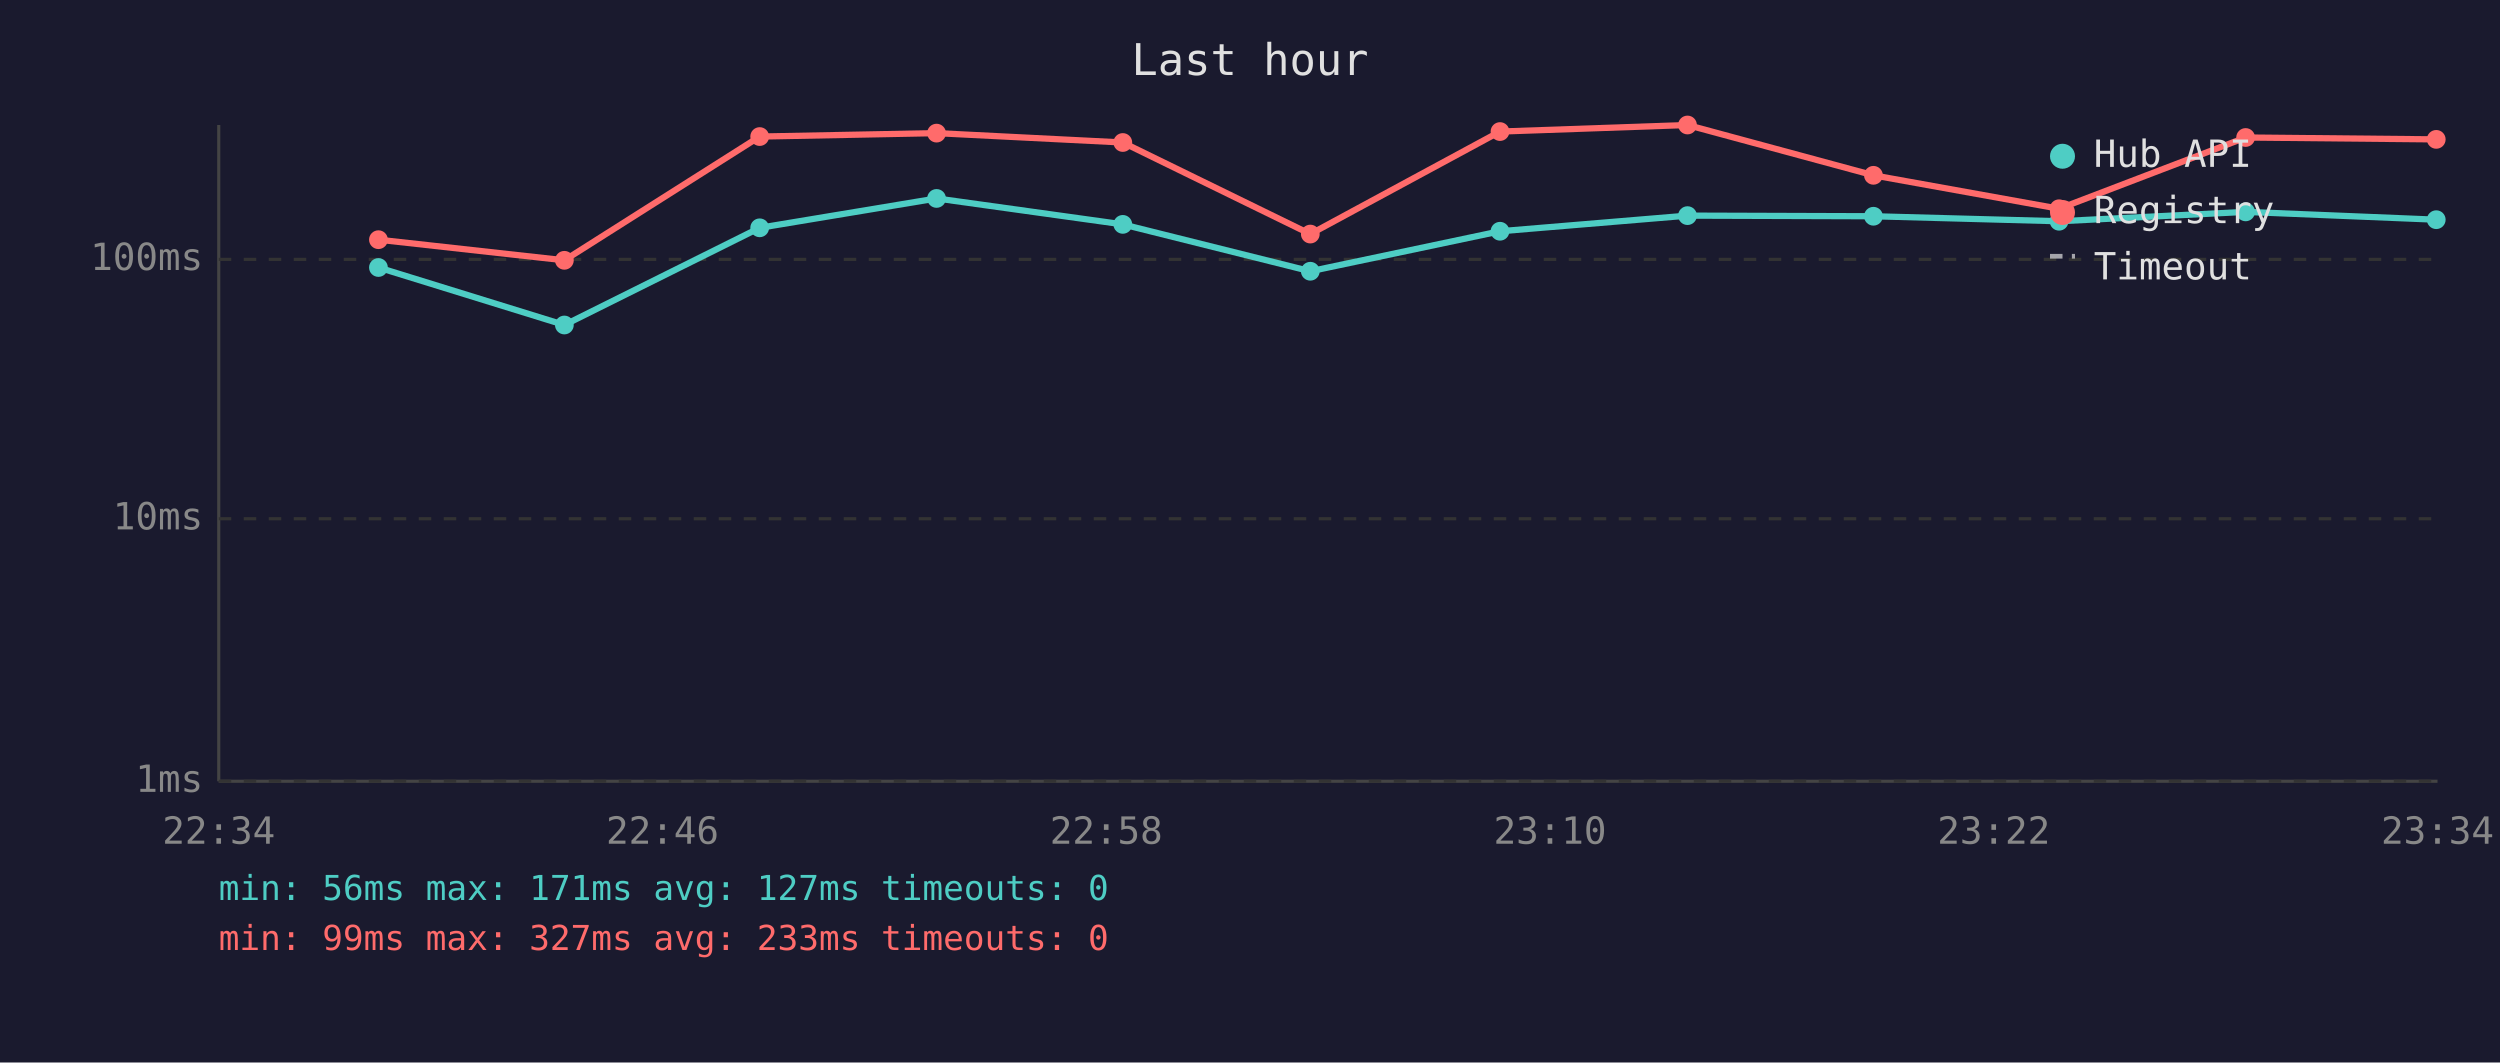
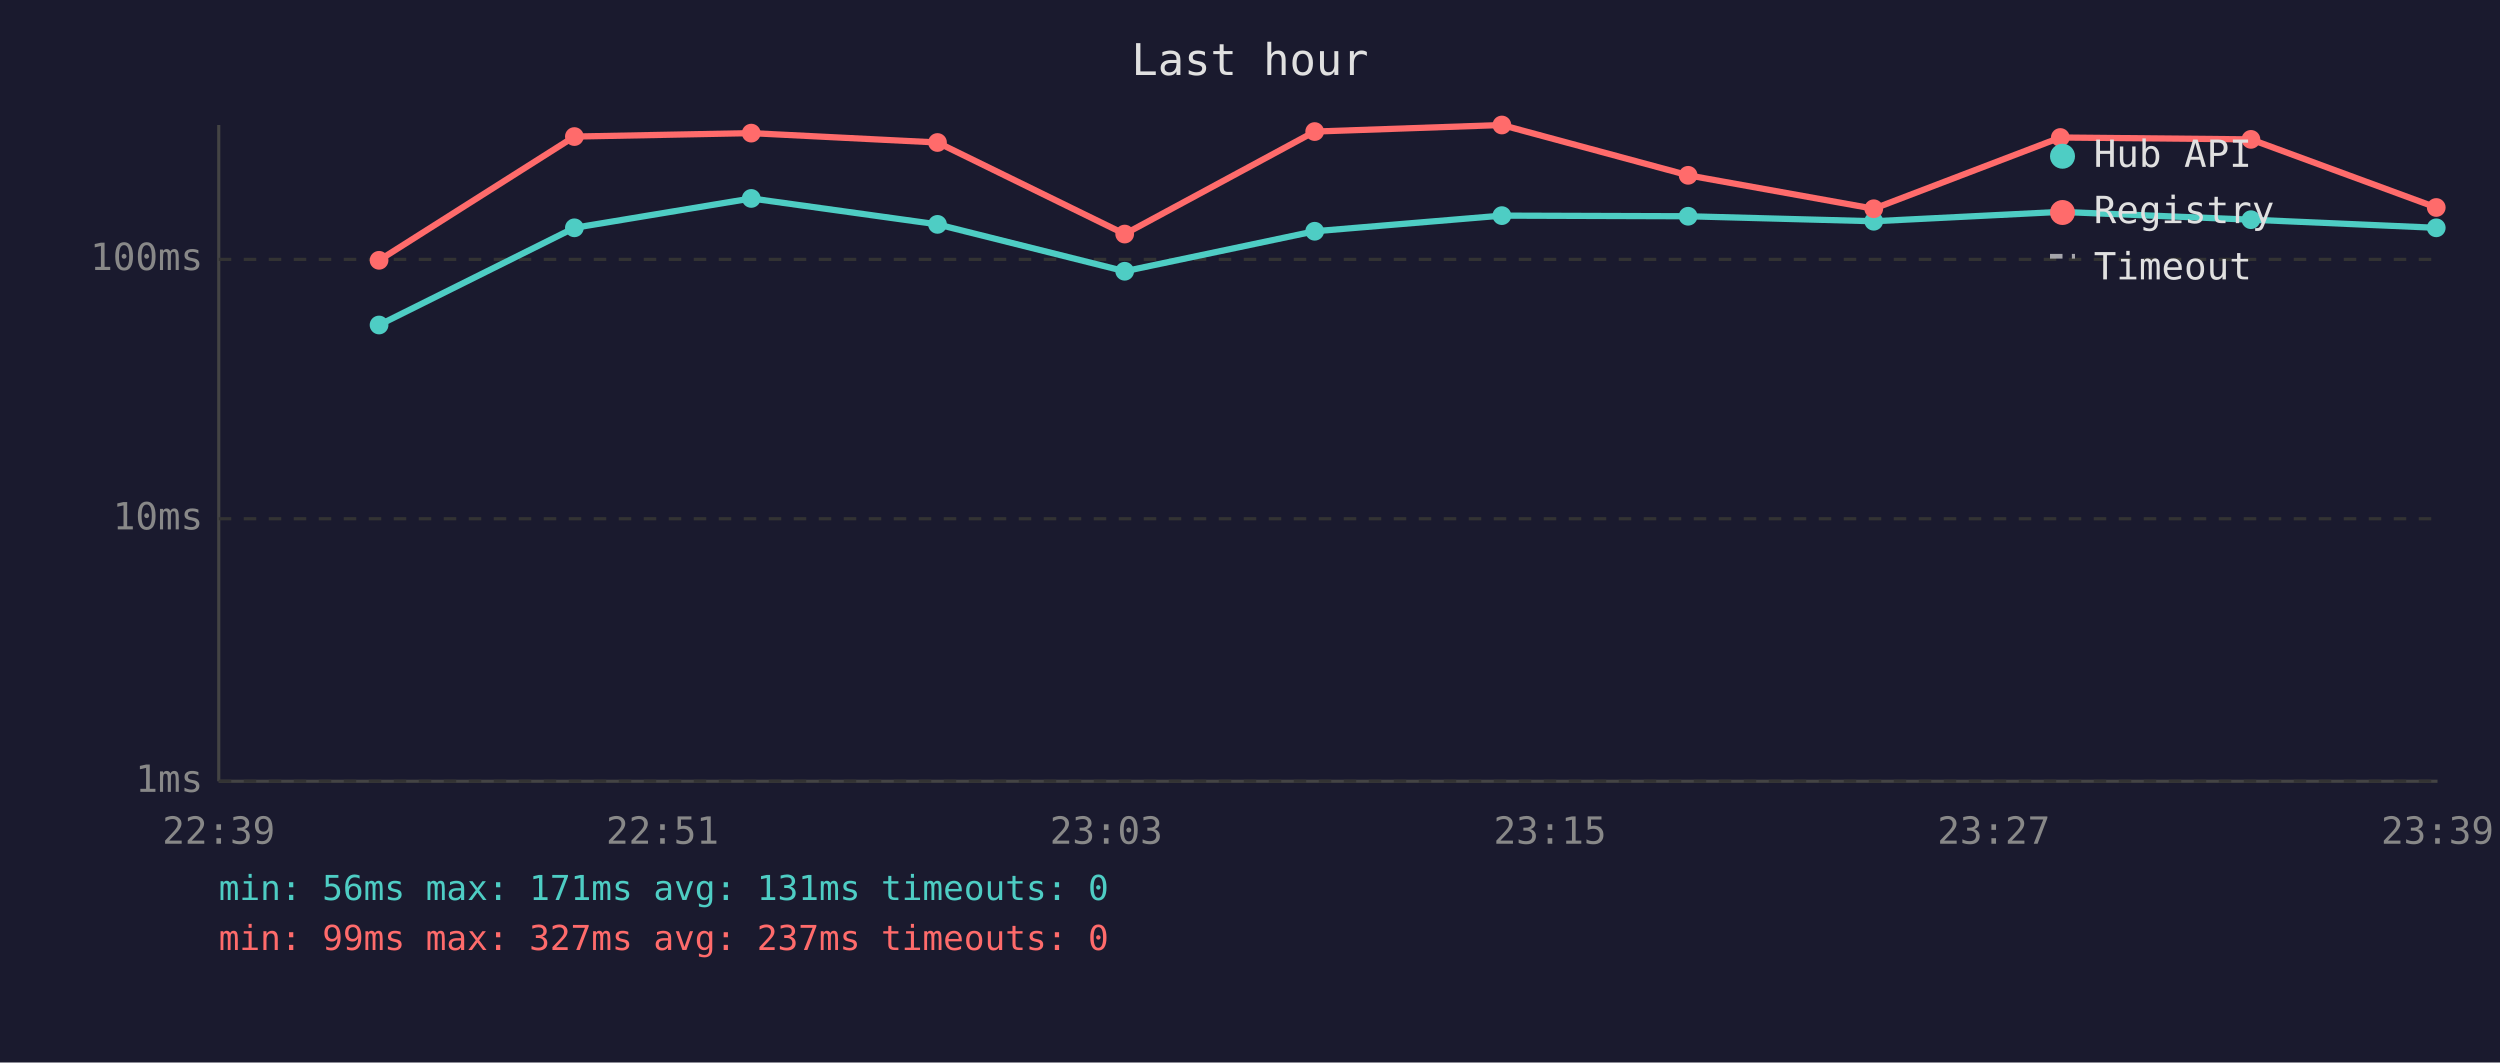
<svg xmlns="http://www.w3.org/2000/svg" viewBox="0 0 800 340" font-family="monospace" font-size="12">
  <rect width="800" height="340" fill="#1a1a2e" />
  <text x="400" y="24" fill="#e0e0e0" font-size="14" text-anchor="middle">Last hour</text>
  <line x1="70" y1="40" x2="70" y2="250" stroke="#444" stroke-width="1" />
  <line x1="70" y1="250" x2="780" y2="250" stroke="#444" stroke-width="1" />
  <line x1="70" y1="250" x2="780" y2="250" stroke="#333" stroke-width="1" stroke-dasharray="4" />
  <text x="65" y="250" fill="#888" text-anchor="end" dominant-baseline="middle">1ms</text>
  <line x1="70" y1="166" x2="780" y2="166" stroke="#333" stroke-width="1" stroke-dasharray="4" />
  <text x="65" y="166" fill="#888" text-anchor="end" dominant-baseline="middle">10ms</text>
  <line x1="70" y1="83" x2="780" y2="83" stroke="#333" stroke-width="1" stroke-dasharray="4" />
  <text x="65" y="83" fill="#888" text-anchor="end" dominant-baseline="middle">100ms</text>
-   <text x="70" y="270" fill="#888" text-anchor="middle">22:34</text>
-   <text x="212" y="270" fill="#888" text-anchor="middle">22:46</text>
-   <text x="354" y="270" fill="#888" text-anchor="middle">22:58</text>
-   <text x="496" y="270" fill="#888" text-anchor="middle">23:10</text>
-   <text x="638" y="270" fill="#888" text-anchor="middle">23:22</text>
-   <text x="780" y="270" fill="#888" text-anchor="middle">23:34</text>
-   <polyline points="121.1,85.6 180.6,104.0 243.1,72.9 299.7,63.5 359.3,71.8 419.3,86.8 480.0,74.0 540.0,69.0 599.5,69.2 658.9,70.8 718.6,67.8 779.6,70.3" fill="none" stroke="#4ecdc4" stroke-width="2" opacity="1" />
-   <circle cx="121.1" cy="85.6" r="3" fill="#4ecdc4" />
-   <circle cx="180.6" cy="104.0" r="3" fill="#4ecdc4" />
-   <circle cx="243.1" cy="72.9" r="3" fill="#4ecdc4" />
-   <circle cx="299.7" cy="63.5" r="3" fill="#4ecdc4" />
-   <circle cx="359.3" cy="71.8" r="3" fill="#4ecdc4" />
-   <circle cx="419.3" cy="86.8" r="3" fill="#4ecdc4" />
-   <circle cx="480.0" cy="74.0" r="3" fill="#4ecdc4" />
-   <circle cx="540.0" cy="69.0" r="3" fill="#4ecdc4" />
-   <circle cx="599.5" cy="69.2" r="3" fill="#4ecdc4" />
-   <circle cx="658.9" cy="70.8" r="3" fill="#4ecdc4" />
-   <circle cx="718.6" cy="67.8" r="3" fill="#4ecdc4" />
-   <circle cx="779.6" cy="70.3" r="3" fill="#4ecdc4" />
-   <polyline points="121.1,76.7 180.6,83.3 243.1,43.7 299.7,42.6 359.3,45.6 419.3,74.9 480.0,42.1 540.0,40.0 599.5,56.1 658.9,66.8 718.6,44.0 779.6,44.6" fill="none" stroke="#ff6b6b" stroke-width="2" opacity="1" />
-   <circle cx="121.1" cy="76.7" r="3" fill="#ff6b6b" />
-   <circle cx="180.6" cy="83.3" r="3" fill="#ff6b6b" />
-   <circle cx="243.1" cy="43.7" r="3" fill="#ff6b6b" />
-   <circle cx="299.7" cy="42.6" r="3" fill="#ff6b6b" />
-   <circle cx="359.3" cy="45.6" r="3" fill="#ff6b6b" />
-   <circle cx="419.3" cy="74.9" r="3" fill="#ff6b6b" />
-   <circle cx="480.0" cy="42.1" r="3" fill="#ff6b6b" />
-   <circle cx="540.0" cy="40.0" r="3" fill="#ff6b6b" />
-   <circle cx="599.5" cy="56.1" r="3" fill="#ff6b6b" />
-   <circle cx="658.9" cy="66.8" r="3" fill="#ff6b6b" />
-   <circle cx="718.6" cy="44.0" r="3" fill="#ff6b6b" />
-   <circle cx="779.6" cy="44.6" r="3" fill="#ff6b6b" />
+   <text x="70" y="270" fill="#888" text-anchor="middle">22:39</text>
+   <text x="212" y="270" fill="#888" text-anchor="middle">22:51</text>
+   <text x="354" y="270" fill="#888" text-anchor="middle">23:03</text>
+   <text x="496" y="270" fill="#888" text-anchor="middle">23:15</text>
+   <text x="638" y="270" fill="#888" text-anchor="middle">23:27</text>
+   <text x="780" y="270" fill="#888" text-anchor="middle">23:39</text>
+   <polyline points="121.3,104.0 183.8,72.9 240.4,63.5 300.0,71.8 359.9,86.8 420.7,74.0 480.6,69.0 540.2,69.2 599.6,70.8 659.3,67.8 720.3,70.3 779.6,72.9" fill="none" stroke="#4ecdc4" stroke-width="2" opacity="1" />
+   <circle cx="121.3" cy="104.0" r="3" fill="#4ecdc4" />
+   <circle cx="183.8" cy="72.9" r="3" fill="#4ecdc4" />
+   <circle cx="240.4" cy="63.5" r="3" fill="#4ecdc4" />
+   <circle cx="300.0" cy="71.8" r="3" fill="#4ecdc4" />
+   <circle cx="359.9" cy="86.8" r="3" fill="#4ecdc4" />
+   <circle cx="420.7" cy="74.0" r="3" fill="#4ecdc4" />
+   <circle cx="480.6" cy="69.0" r="3" fill="#4ecdc4" />
+   <circle cx="540.2" cy="69.2" r="3" fill="#4ecdc4" />
+   <circle cx="599.6" cy="70.8" r="3" fill="#4ecdc4" />
+   <circle cx="659.3" cy="67.8" r="3" fill="#4ecdc4" />
+   <circle cx="720.3" cy="70.3" r="3" fill="#4ecdc4" />
+   <circle cx="779.6" cy="72.9" r="3" fill="#4ecdc4" />
+   <polyline points="121.3,83.3 183.8,43.7 240.4,42.6 300.0,45.6 359.9,74.9 420.7,42.1 480.6,40.0 540.2,56.1 599.6,66.8 659.3,44.0 720.3,44.6 779.6,66.4" fill="none" stroke="#ff6b6b" stroke-width="2" opacity="1" />
+   <circle cx="121.3" cy="83.3" r="3" fill="#ff6b6b" />
+   <circle cx="183.8" cy="43.7" r="3" fill="#ff6b6b" />
+   <circle cx="240.4" cy="42.6" r="3" fill="#ff6b6b" />
+   <circle cx="300.0" cy="45.6" r="3" fill="#ff6b6b" />
+   <circle cx="359.9" cy="74.9" r="3" fill="#ff6b6b" />
+   <circle cx="420.7" cy="42.1" r="3" fill="#ff6b6b" />
+   <circle cx="480.6" cy="40.0" r="3" fill="#ff6b6b" />
+   <circle cx="540.2" cy="56.1" r="3" fill="#ff6b6b" />
+   <circle cx="599.6" cy="66.8" r="3" fill="#ff6b6b" />
+   <circle cx="659.3" cy="44.0" r="3" fill="#ff6b6b" />
+   <circle cx="720.3" cy="44.6" r="3" fill="#ff6b6b" />
+   <circle cx="779.6" cy="66.4" r="3" fill="#ff6b6b" />
  <circle cx="660" cy="50" r="4" fill="#4ecdc4" />
  <text x="670" y="50" fill="#e0e0e0" dominant-baseline="middle">Hub API</text>
  <circle cx="660" cy="68" r="4" fill="#ff6b6b" />
  <text x="670" y="68" fill="#e0e0e0" dominant-baseline="middle">Registry</text>
  <line x1="656" y1="82" x2="664" y2="82" stroke="#e0e0e0" stroke-width="1.5" stroke-dasharray="4,3" opacity="0.7" />
  <text x="670" y="86" fill="#e0e0e0" dominant-baseline="middle">Timeout</text>
-   <text x="70" y="288" fill="#4ecdc4" font-size="11">min: 56ms  max: 171ms  avg: 127ms  timeouts: 0</text>
-   <text x="70" y="304" fill="#ff6b6b" font-size="11">min: 99ms  max: 327ms  avg: 233ms  timeouts: 0</text>
+   <text x="70" y="288" fill="#4ecdc4" font-size="11">min: 56ms  max: 171ms  avg: 131ms  timeouts: 0</text>
+   <text x="70" y="304" fill="#ff6b6b" font-size="11">min: 99ms  max: 327ms  avg: 237ms  timeouts: 0</text>
</svg>
